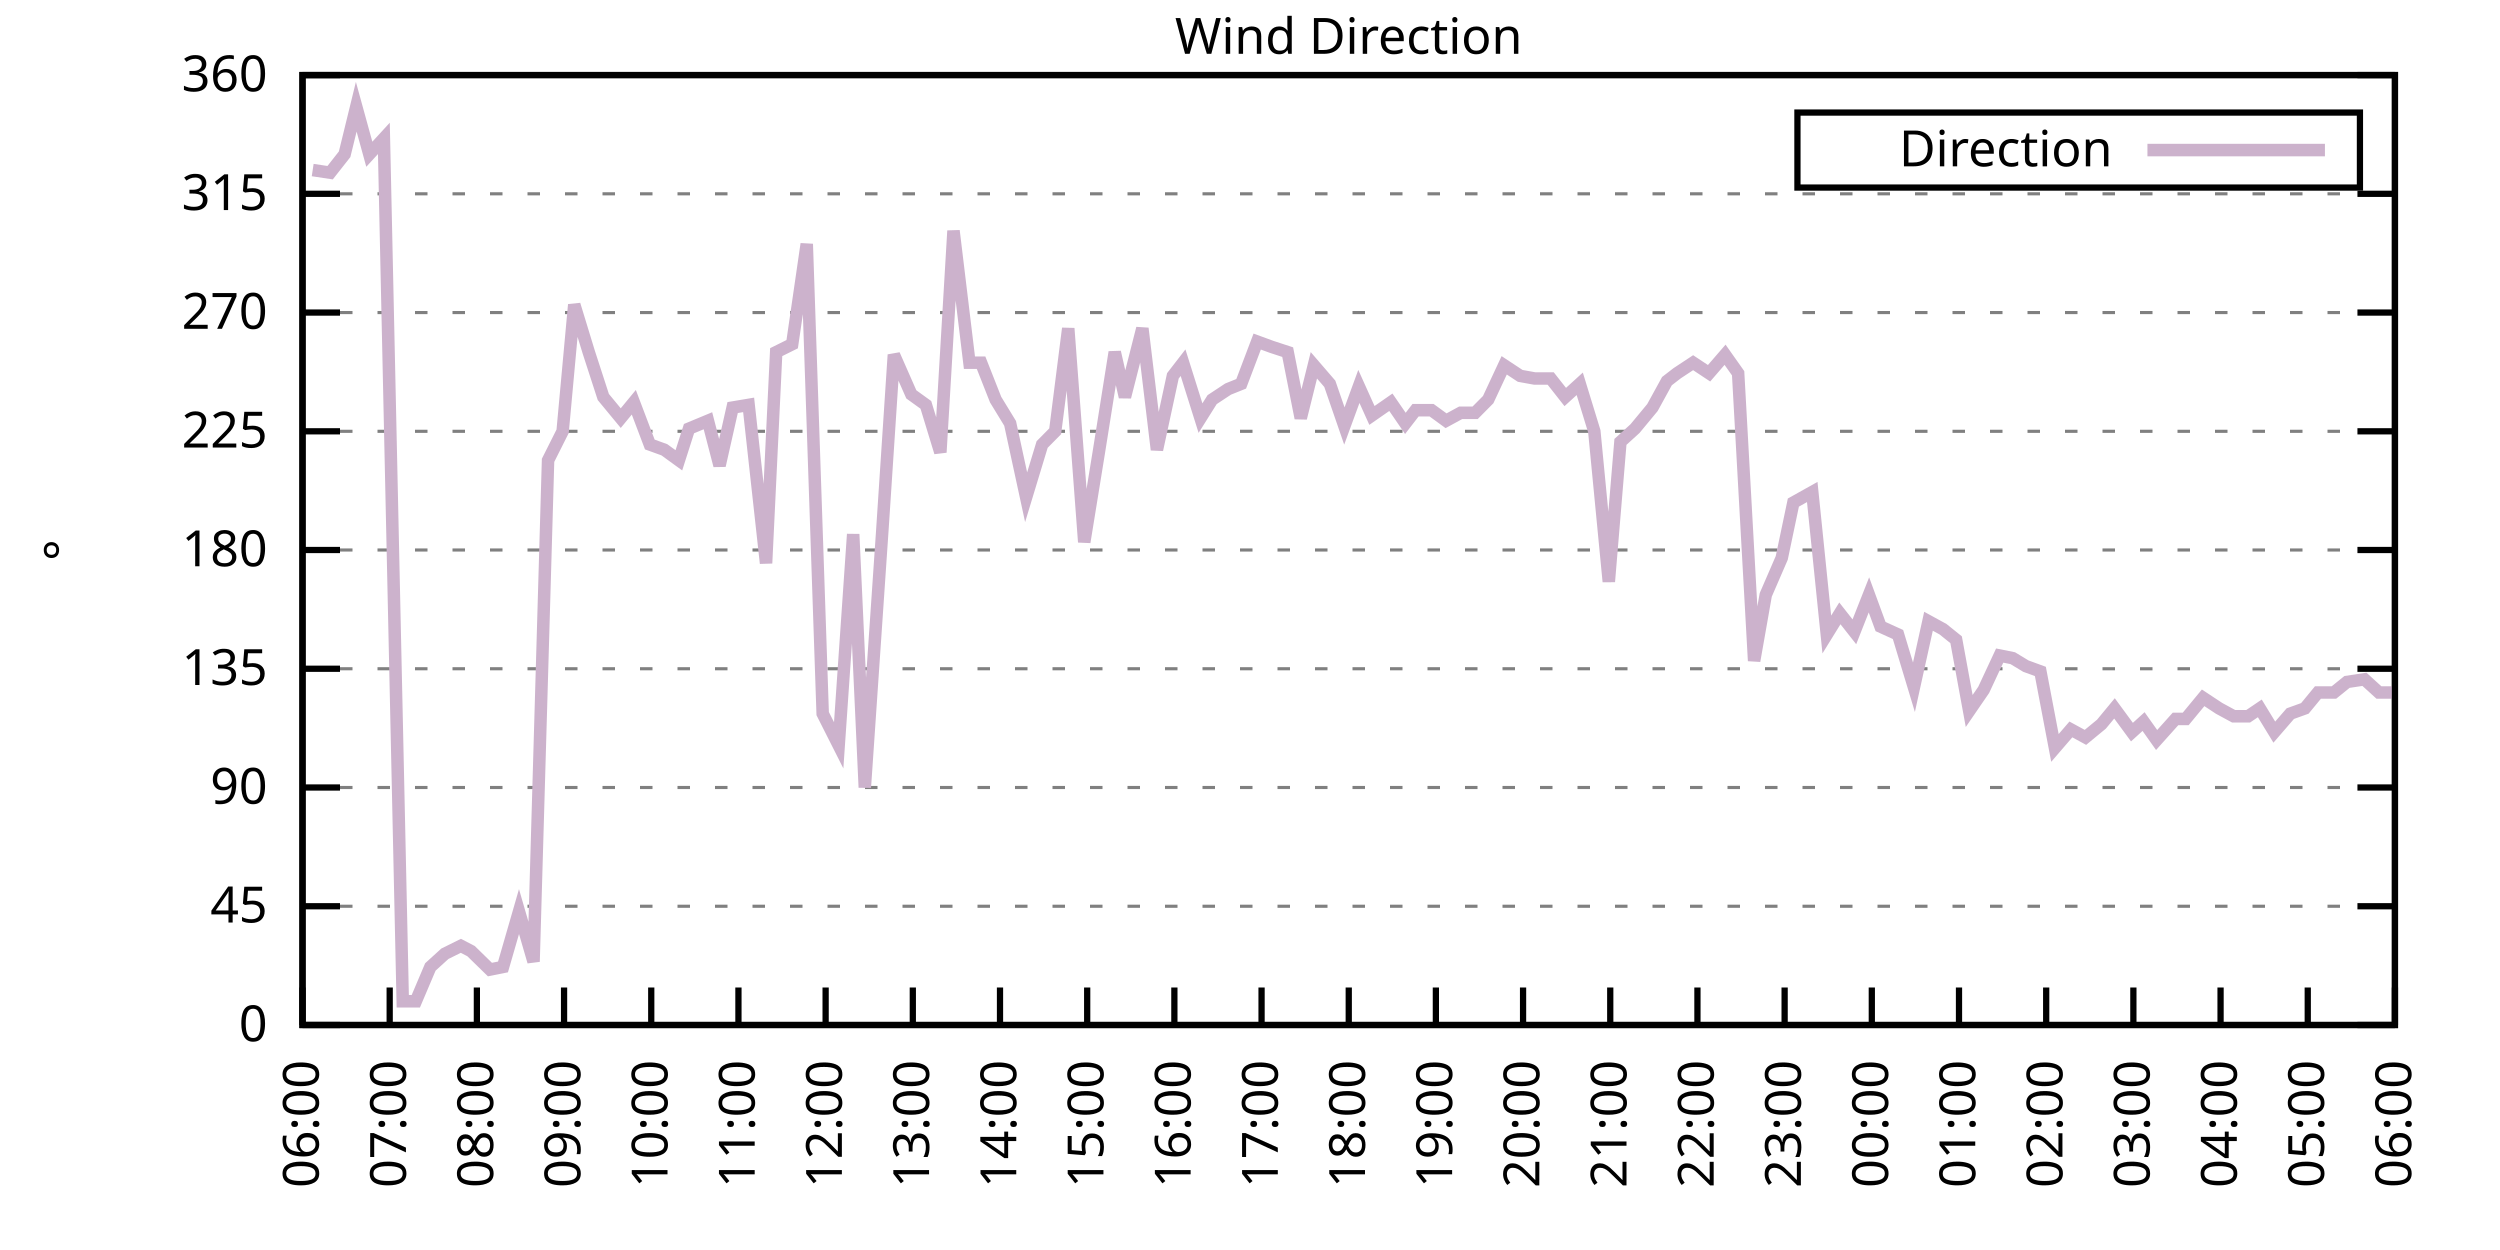
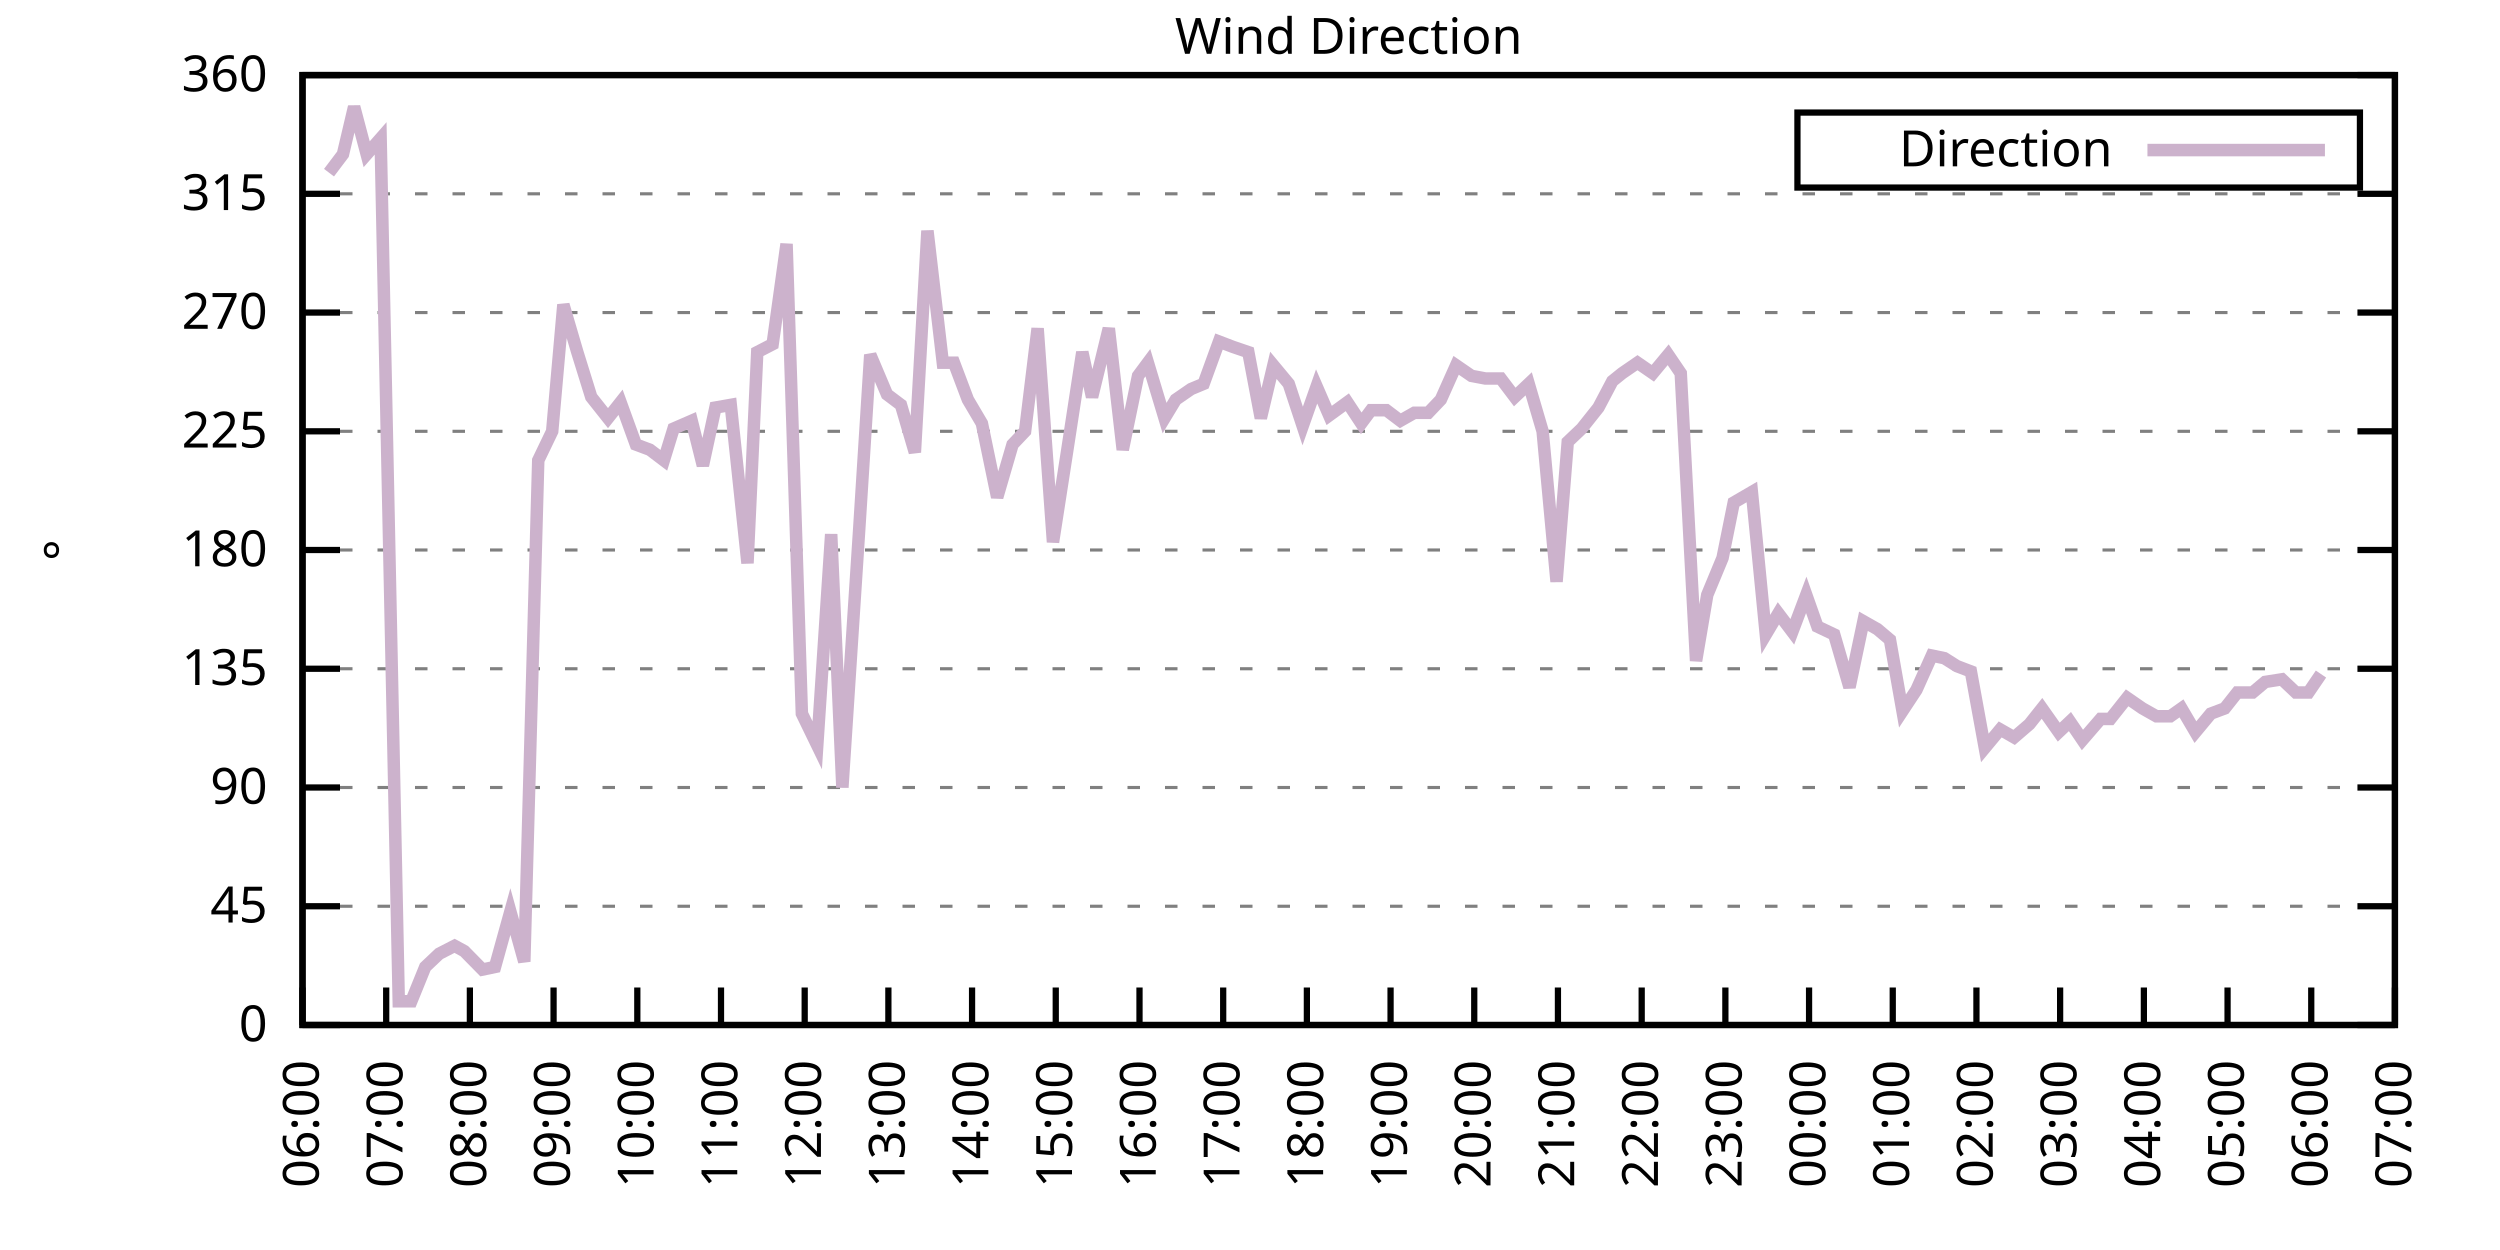
<svg xmlns="http://www.w3.org/2000/svg" xmlns:xlink="http://www.w3.org/1999/xlink" width="400" height="200" viewBox="0 0 400 200">
  <g id="gnuplot_canvas">
    <rect x="0" y="0" width="400" height="200" fill="none" />
    <defs>
      <circle id="gpDot" r="0.5" stroke-width="0.5" stroke="currentColor" />
      <path id="gpPt0" stroke-width="0.333" stroke="currentColor" d="M-1,0 h2 M0,-1 v2" />
      <path id="gpPt1" stroke-width="0.333" stroke="currentColor" d="M-1,-1 L1,1 M1,-1 L-1,1" />
      <path id="gpPt2" stroke-width="0.333" stroke="currentColor" d="M-1,0 L1,0 M0,-1 L0,1 M-1,-1 L1,1 M-1,1 L1,-1" />
      <rect id="gpPt3" stroke-width="0.333" stroke="currentColor" x="-1" y="-1" width="2" height="2" />
      <rect id="gpPt4" stroke-width="0.333" stroke="currentColor" fill="currentColor" x="-1" y="-1" width="2" height="2" />
      <circle id="gpPt5" stroke-width="0.333" stroke="currentColor" cx="0" cy="0" r="1" />
      <use xlink:href="#gpPt5" id="gpPt6" fill="currentColor" stroke="none" />
      <path id="gpPt7" stroke-width="0.333" stroke="currentColor" d="M0,-1.33 L-1.33,0.67 L1.33,0.67 z" />
      <use xlink:href="#gpPt7" id="gpPt8" fill="currentColor" stroke="none" />
      <use xlink:href="#gpPt7" id="gpPt9" stroke="currentColor" transform="rotate(180)" />
      <use xlink:href="#gpPt9" id="gpPt10" fill="currentColor" stroke="none" />
      <use xlink:href="#gpPt3" id="gpPt11" stroke="currentColor" transform="rotate(45)" />
      <use xlink:href="#gpPt11" id="gpPt12" fill="currentColor" stroke="none" />
      <path id="gpPt13" stroke-width="0.333" stroke="currentColor" d="M0,1.330 L1.265,0.411 L0.782,-1.067 L-0.782,-1.076 L-1.265,0.411 z" />
      <use xlink:href="#gpPt13" id="gpPt14" fill="currentColor" stroke="none" />
      <filter id="textbox" filterUnits="objectBoundingBox" x="0" y="0" height="1" width="1">
        <feFlood flood-color="white" flood-opacity="1" result="bgnd" />
        <feComposite in="SourceGraphic" in2="bgnd" operator="atop" />
      </filter>
      <filter id="greybox" filterUnits="objectBoundingBox" x="0" y="0" height="1" width="1">
        <feFlood flood-color="lightgrey" flood-opacity="1" result="grey" />
        <feComposite in="SourceGraphic" in2="grey" operator="atop" />
      </filter>
    </defs>
    <g fill="none" color="white" stroke="currentColor" stroke-width="1.00" stroke-linecap="butt" stroke-linejoin="miter">
</g>
    <g fill="none" color="black" stroke="currentColor" stroke-width="1.00" stroke-linecap="butt" stroke-linejoin="miter">
      <g stroke="none" shape-rendering="crispEdges">
        <polygon fill="rgb(255, 255, 255)" points="48.40,164.00 383.18,164.00 383.18,12.02 48.40,12.02 " />
      </g>
    </g>
    <g fill="none" color="black" stroke="currentColor" stroke-width="1.00" stroke-linecap="butt" stroke-linejoin="miter">
</g>
    <g fill="none" color="black" stroke="black" stroke-width="0.50" stroke-linecap="butt" stroke-linejoin="miter">
</g>
    <g fill="none" color="gray" stroke="currentColor" stroke-width="0.50" stroke-linecap="butt" stroke-linejoin="miter">
      <path stroke="gray" stroke-dasharray="2,4" class="gridline" d="M48.40,164.00 L383.19,164.00  " />
    </g>
    <g fill="none" color="gray" stroke="gray" stroke-width="1.00" stroke-linecap="butt" stroke-linejoin="miter">
</g>
    <g fill="none" color="black" stroke="currentColor" stroke-width="1.00" stroke-linecap="butt" stroke-linejoin="miter">
      <path stroke="black" d="M48.40,164.00 L54.40,164.00 M383.19,164.00 L377.19,164.00  " />
      <g transform="translate(42.80,166.60)" stroke="none" fill="black" font-family="Sans" font-size="8.00" text-anchor="end">
        <text>
          <tspan font-family="Sans"> 0</tspan>
        </text>
      </g>
    </g>
    <g fill="none" color="black" stroke="currentColor" stroke-width="1.00" stroke-linecap="butt" stroke-linejoin="miter">
</g>
    <g fill="none" color="black" stroke="black" stroke-width="0.50" stroke-linecap="butt" stroke-linejoin="miter">
</g>
    <g fill="none" color="gray" stroke="currentColor" stroke-width="0.50" stroke-linecap="butt" stroke-linejoin="miter">
      <path stroke="gray" stroke-dasharray="2,4" class="gridline" d="M48.40,145.00 L383.19,145.00  " />
    </g>
    <g fill="none" color="gray" stroke="gray" stroke-width="1.00" stroke-linecap="butt" stroke-linejoin="miter">
</g>
    <g fill="none" color="black" stroke="currentColor" stroke-width="1.00" stroke-linecap="butt" stroke-linejoin="miter">
      <path stroke="black" d="M48.40,145.00 L54.40,145.00 M383.19,145.00 L377.19,145.00  " />
      <g transform="translate(42.80,147.60)" stroke="none" fill="black" font-family="Sans" font-size="8.00" text-anchor="end">
        <text>
          <tspan font-family="Sans"> 45</tspan>
        </text>
      </g>
    </g>
    <g fill="none" color="black" stroke="currentColor" stroke-width="1.00" stroke-linecap="butt" stroke-linejoin="miter">
</g>
    <g fill="none" color="black" stroke="black" stroke-width="0.50" stroke-linecap="butt" stroke-linejoin="miter">
</g>
    <g fill="none" color="gray" stroke="currentColor" stroke-width="0.50" stroke-linecap="butt" stroke-linejoin="miter">
      <path stroke="gray" stroke-dasharray="2,4" class="gridline" d="M48.40,126.00 L383.19,126.00  " />
    </g>
    <g fill="none" color="gray" stroke="gray" stroke-width="1.00" stroke-linecap="butt" stroke-linejoin="miter">
</g>
    <g fill="none" color="black" stroke="currentColor" stroke-width="1.00" stroke-linecap="butt" stroke-linejoin="miter">
      <path stroke="black" d="M48.40,126.00 L54.40,126.00 M383.19,126.00 L377.19,126.00  " />
      <g transform="translate(42.80,128.60)" stroke="none" fill="black" font-family="Sans" font-size="8.00" text-anchor="end">
        <text>
          <tspan font-family="Sans"> 90</tspan>
        </text>
      </g>
    </g>
    <g fill="none" color="black" stroke="currentColor" stroke-width="1.00" stroke-linecap="butt" stroke-linejoin="miter">
</g>
    <g fill="none" color="black" stroke="black" stroke-width="0.50" stroke-linecap="butt" stroke-linejoin="miter">
</g>
    <g fill="none" color="gray" stroke="currentColor" stroke-width="0.50" stroke-linecap="butt" stroke-linejoin="miter">
      <path stroke="gray" stroke-dasharray="2,4" class="gridline" d="M48.40,107.00 L383.19,107.00  " />
    </g>
    <g fill="none" color="gray" stroke="gray" stroke-width="1.00" stroke-linecap="butt" stroke-linejoin="miter">
</g>
    <g fill="none" color="black" stroke="currentColor" stroke-width="1.00" stroke-linecap="butt" stroke-linejoin="miter">
      <path stroke="black" d="M48.40,107.00 L54.40,107.00 M383.19,107.00 L377.19,107.00  " />
      <g transform="translate(42.80,109.60)" stroke="none" fill="black" font-family="Sans" font-size="8.00" text-anchor="end">
        <text>
          <tspan font-family="Sans"> 135</tspan>
        </text>
      </g>
    </g>
    <g fill="none" color="black" stroke="currentColor" stroke-width="1.00" stroke-linecap="butt" stroke-linejoin="miter">
</g>
    <g fill="none" color="black" stroke="black" stroke-width="0.50" stroke-linecap="butt" stroke-linejoin="miter">
</g>
    <g fill="none" color="gray" stroke="currentColor" stroke-width="0.50" stroke-linecap="butt" stroke-linejoin="miter">
      <path stroke="gray" stroke-dasharray="2,4" class="gridline" d="M48.40,88.00 L383.19,88.00  " />
    </g>
    <g fill="none" color="gray" stroke="gray" stroke-width="1.00" stroke-linecap="butt" stroke-linejoin="miter">
</g>
    <g fill="none" color="black" stroke="currentColor" stroke-width="1.00" stroke-linecap="butt" stroke-linejoin="miter">
      <path stroke="black" d="M48.40,88.00 L54.40,88.00 M383.19,88.00 L377.19,88.00  " />
      <g transform="translate(42.80,90.60)" stroke="none" fill="black" font-family="Sans" font-size="8.00" text-anchor="end">
        <text>
          <tspan font-family="Sans"> 180</tspan>
        </text>
      </g>
    </g>
    <g fill="none" color="black" stroke="currentColor" stroke-width="1.00" stroke-linecap="butt" stroke-linejoin="miter">
</g>
    <g fill="none" color="black" stroke="black" stroke-width="0.50" stroke-linecap="butt" stroke-linejoin="miter">
</g>
    <g fill="none" color="gray" stroke="currentColor" stroke-width="0.50" stroke-linecap="butt" stroke-linejoin="miter">
      <path stroke="gray" stroke-dasharray="2,4" class="gridline" d="M48.40,69.01 L383.19,69.01  " />
    </g>
    <g fill="none" color="gray" stroke="gray" stroke-width="1.00" stroke-linecap="butt" stroke-linejoin="miter">
</g>
    <g fill="none" color="black" stroke="currentColor" stroke-width="1.00" stroke-linecap="butt" stroke-linejoin="miter">
      <path stroke="black" d="M48.40,69.01 L54.40,69.01 M383.19,69.01 L377.19,69.01  " />
      <g transform="translate(42.80,71.61)" stroke="none" fill="black" font-family="Sans" font-size="8.00" text-anchor="end">
        <text>
          <tspan font-family="Sans"> 225</tspan>
        </text>
      </g>
    </g>
    <g fill="none" color="black" stroke="currentColor" stroke-width="1.00" stroke-linecap="butt" stroke-linejoin="miter">
</g>
    <g fill="none" color="black" stroke="black" stroke-width="0.50" stroke-linecap="butt" stroke-linejoin="miter">
</g>
    <g fill="none" color="gray" stroke="currentColor" stroke-width="0.50" stroke-linecap="butt" stroke-linejoin="miter">
      <path stroke="gray" stroke-dasharray="2,4" class="gridline" d="M48.40,50.01 L383.19,50.01  " />
    </g>
    <g fill="none" color="gray" stroke="gray" stroke-width="1.00" stroke-linecap="butt" stroke-linejoin="miter">
</g>
    <g fill="none" color="black" stroke="currentColor" stroke-width="1.00" stroke-linecap="butt" stroke-linejoin="miter">
      <path stroke="black" d="M48.40,50.01 L54.40,50.01 M383.19,50.01 L377.19,50.01  " />
      <g transform="translate(42.80,52.61)" stroke="none" fill="black" font-family="Sans" font-size="8.00" text-anchor="end">
        <text>
          <tspan font-family="Sans"> 270</tspan>
        </text>
      </g>
    </g>
    <g fill="none" color="black" stroke="currentColor" stroke-width="1.00" stroke-linecap="butt" stroke-linejoin="miter">
</g>
    <g fill="none" color="black" stroke="black" stroke-width="0.50" stroke-linecap="butt" stroke-linejoin="miter">
</g>
    <g fill="none" color="gray" stroke="currentColor" stroke-width="0.50" stroke-linecap="butt" stroke-linejoin="miter">
      <path stroke="gray" stroke-dasharray="2,4" class="gridline" d="M48.40,31.01 L383.19,31.01  " />
    </g>
    <g fill="none" color="gray" stroke="gray" stroke-width="1.00" stroke-linecap="butt" stroke-linejoin="miter">
</g>
    <g fill="none" color="black" stroke="currentColor" stroke-width="1.00" stroke-linecap="butt" stroke-linejoin="miter">
      <path stroke="black" d="M48.40,31.01 L54.40,31.01 M383.19,31.01 L377.19,31.01  " />
      <g transform="translate(42.80,33.61)" stroke="none" fill="black" font-family="Sans" font-size="8.00" text-anchor="end">
        <text>
          <tspan font-family="Sans"> 315</tspan>
        </text>
      </g>
    </g>
    <g fill="none" color="black" stroke="currentColor" stroke-width="1.00" stroke-linecap="butt" stroke-linejoin="miter">
</g>
    <g fill="none" color="black" stroke="black" stroke-width="0.50" stroke-linecap="butt" stroke-linejoin="miter">
</g>
    <g fill="none" color="gray" stroke="currentColor" stroke-width="0.50" stroke-linecap="butt" stroke-linejoin="miter">
      <path stroke="gray" stroke-dasharray="2,4" class="gridline" d="M48.40,12.01 L383.19,12.01  " />
    </g>
    <g fill="none" color="gray" stroke="gray" stroke-width="1.00" stroke-linecap="butt" stroke-linejoin="miter">
</g>
    <g fill="none" color="black" stroke="currentColor" stroke-width="1.00" stroke-linecap="butt" stroke-linejoin="miter">
      <path stroke="black" d="M48.40,12.01 L54.40,12.01 M383.19,12.01 L377.19,12.01  " />
      <g transform="translate(42.80,14.61)" stroke="none" fill="black" font-family="Sans" font-size="8.00" text-anchor="end">
        <text>
          <tspan font-family="Sans"> 360</tspan>
        </text>
      </g>
    </g>
    <g fill="none" color="black" stroke="currentColor" stroke-width="1.00" stroke-linecap="butt" stroke-linejoin="miter">
      <path stroke="black" d="M48.40,164.00 L48.40,158.00  " />
      <g transform="translate(51.00,169.60) rotate(270.00)" stroke="none" fill="black" font-family="Sans" font-size="8.00" text-anchor="end">
        <text>
          <tspan font-family="Sans">06:00</tspan>
        </text>
      </g>
    </g>
    <g fill="none" color="black" stroke="currentColor" stroke-width="1.00" stroke-linecap="butt" stroke-linejoin="miter">
-       <path stroke="black" d="M62.35,164.00 L62.35,158.00  " />
-       <g transform="translate(64.95,169.60) rotate(270.00)" stroke="none" fill="black" font-family="Sans" font-size="8.00" text-anchor="end">
+       <path stroke="black" d="M61.79,164.00 L61.79,158.00  " />
+       <g transform="translate(64.39,169.60) rotate(270.00)" stroke="none" fill="black" font-family="Sans" font-size="8.00" text-anchor="end">
        <text>
          <tspan font-family="Sans">07:00</tspan>
        </text>
      </g>
    </g>
    <g fill="none" color="black" stroke="currentColor" stroke-width="1.00" stroke-linecap="butt" stroke-linejoin="miter">
-       <path stroke="black" d="M76.30,164.00 L76.30,158.00  " />
-       <g transform="translate(78.90,169.60) rotate(270.00)" stroke="none" fill="black" font-family="Sans" font-size="8.00" text-anchor="end">
+       <path stroke="black" d="M75.18,164.00 L75.18,158.00  " />
+       <g transform="translate(77.78,169.60) rotate(270.00)" stroke="none" fill="black" font-family="Sans" font-size="8.00" text-anchor="end">
        <text>
          <tspan font-family="Sans">08:00</tspan>
        </text>
      </g>
    </g>
    <g fill="none" color="black" stroke="currentColor" stroke-width="1.00" stroke-linecap="butt" stroke-linejoin="miter">
-       <path stroke="black" d="M90.25,164.00 L90.25,158.00  " />
-       <g transform="translate(92.85,169.60) rotate(270.00)" stroke="none" fill="black" font-family="Sans" font-size="8.00" text-anchor="end">
+       <path stroke="black" d="M88.57,164.00 L88.57,158.00  " />
+       <g transform="translate(91.17,169.60) rotate(270.00)" stroke="none" fill="black" font-family="Sans" font-size="8.00" text-anchor="end">
        <text>
          <tspan font-family="Sans">09:00</tspan>
        </text>
      </g>
    </g>
    <g fill="none" color="black" stroke="currentColor" stroke-width="1.00" stroke-linecap="butt" stroke-linejoin="miter">
-       <path stroke="black" d="M104.20,164.00 L104.20,158.00  " />
-       <g transform="translate(106.80,169.60) rotate(270.00)" stroke="none" fill="black" font-family="Sans" font-size="8.00" text-anchor="end">
+       <path stroke="black" d="M101.97,164.00 L101.97,158.00  " />
+       <g transform="translate(104.57,169.60) rotate(270.00)" stroke="none" fill="black" font-family="Sans" font-size="8.00" text-anchor="end">
        <text>
          <tspan font-family="Sans">10:00</tspan>
        </text>
      </g>
    </g>
    <g fill="none" color="black" stroke="currentColor" stroke-width="1.00" stroke-linecap="butt" stroke-linejoin="miter">
-       <path stroke="black" d="M118.15,164.00 L118.15,158.00  " />
-       <g transform="translate(120.75,169.60) rotate(270.00)" stroke="none" fill="black" font-family="Sans" font-size="8.00" text-anchor="end">
+       <path stroke="black" d="M115.36,164.00 L115.36,158.00  " />
+       <g transform="translate(117.96,169.60) rotate(270.00)" stroke="none" fill="black" font-family="Sans" font-size="8.00" text-anchor="end">
        <text>
          <tspan font-family="Sans">11:00</tspan>
        </text>
      </g>
    </g>
    <g fill="none" color="black" stroke="currentColor" stroke-width="1.00" stroke-linecap="butt" stroke-linejoin="miter">
-       <path stroke="black" d="M132.10,164.00 L132.10,158.00  " />
-       <g transform="translate(134.70,169.60) rotate(270.00)" stroke="none" fill="black" font-family="Sans" font-size="8.00" text-anchor="end">
+       <path stroke="black" d="M128.75,164.00 L128.75,158.00  " />
+       <g transform="translate(131.35,169.60) rotate(270.00)" stroke="none" fill="black" font-family="Sans" font-size="8.00" text-anchor="end">
        <text>
          <tspan font-family="Sans">12:00</tspan>
        </text>
      </g>
    </g>
    <g fill="none" color="black" stroke="currentColor" stroke-width="1.00" stroke-linecap="butt" stroke-linejoin="miter">
-       <path stroke="black" d="M146.05,164.00 L146.05,158.00  " />
-       <g transform="translate(148.65,169.60) rotate(270.00)" stroke="none" fill="black" font-family="Sans" font-size="8.00" text-anchor="end">
+       <path stroke="black" d="M142.14,164.00 L142.14,158.00  " />
+       <g transform="translate(144.74,169.60) rotate(270.00)" stroke="none" fill="black" font-family="Sans" font-size="8.00" text-anchor="end">
        <text>
          <tspan font-family="Sans">13:00</tspan>
        </text>
      </g>
    </g>
    <g fill="none" color="black" stroke="currentColor" stroke-width="1.00" stroke-linecap="butt" stroke-linejoin="miter">
-       <path stroke="black" d="M160.00,164.00 L160.00,158.00  " />
-       <g transform="translate(162.60,169.60) rotate(270.00)" stroke="none" fill="black" font-family="Sans" font-size="8.00" text-anchor="end">
+       <path stroke="black" d="M155.53,164.00 L155.53,158.00  " />
+       <g transform="translate(158.13,169.60) rotate(270.00)" stroke="none" fill="black" font-family="Sans" font-size="8.00" text-anchor="end">
        <text>
          <tspan font-family="Sans">14:00</tspan>
        </text>
      </g>
    </g>
    <g fill="none" color="black" stroke="currentColor" stroke-width="1.00" stroke-linecap="butt" stroke-linejoin="miter">
-       <path stroke="black" d="M173.95,164.00 L173.95,158.00  " />
-       <g transform="translate(176.55,169.60) rotate(270.00)" stroke="none" fill="black" font-family="Sans" font-size="8.00" text-anchor="end">
+       <path stroke="black" d="M168.92,164.00 L168.92,158.00  " />
+       <g transform="translate(171.52,169.60) rotate(270.00)" stroke="none" fill="black" font-family="Sans" font-size="8.00" text-anchor="end">
        <text>
          <tspan font-family="Sans">15:00</tspan>
        </text>
      </g>
    </g>
    <g fill="none" color="black" stroke="currentColor" stroke-width="1.00" stroke-linecap="butt" stroke-linejoin="miter">
-       <path stroke="black" d="M187.90,164.00 L187.90,158.00  " />
-       <g transform="translate(190.50,169.60) rotate(270.00)" stroke="none" fill="black" font-family="Sans" font-size="8.00" text-anchor="end">
+       <path stroke="black" d="M182.32,164.00 L182.32,158.00  " />
+       <g transform="translate(184.92,169.60) rotate(270.00)" stroke="none" fill="black" font-family="Sans" font-size="8.00" text-anchor="end">
        <text>
          <tspan font-family="Sans">16:00</tspan>
        </text>
      </g>
    </g>
    <g fill="none" color="black" stroke="currentColor" stroke-width="1.00" stroke-linecap="butt" stroke-linejoin="miter">
-       <path stroke="black" d="M201.85,164.00 L201.85,158.00  " />
-       <g transform="translate(204.45,169.60) rotate(270.00)" stroke="none" fill="black" font-family="Sans" font-size="8.00" text-anchor="end">
+       <path stroke="black" d="M195.71,164.00 L195.71,158.00  " />
+       <g transform="translate(198.31,169.60) rotate(270.00)" stroke="none" fill="black" font-family="Sans" font-size="8.00" text-anchor="end">
        <text>
          <tspan font-family="Sans">17:00</tspan>
        </text>
      </g>
    </g>
    <g fill="none" color="black" stroke="currentColor" stroke-width="1.00" stroke-linecap="butt" stroke-linejoin="miter">
-       <path stroke="black" d="M215.80,164.00 L215.80,158.00  " />
-       <g transform="translate(218.40,169.60) rotate(270.00)" stroke="none" fill="black" font-family="Sans" font-size="8.00" text-anchor="end">
+       <path stroke="black" d="M209.10,164.00 L209.10,158.00  " />
+       <g transform="translate(211.70,169.60) rotate(270.00)" stroke="none" fill="black" font-family="Sans" font-size="8.00" text-anchor="end">
        <text>
          <tspan font-family="Sans">18:00</tspan>
        </text>
      </g>
    </g>
    <g fill="none" color="black" stroke="currentColor" stroke-width="1.00" stroke-linecap="butt" stroke-linejoin="miter">
-       <path stroke="black" d="M229.74,164.00 L229.74,158.00  " />
-       <g transform="translate(232.34,169.60) rotate(270.00)" stroke="none" fill="black" font-family="Sans" font-size="8.00" text-anchor="end">
+       <path stroke="black" d="M222.49,164.00 L222.49,158.00  " />
+       <g transform="translate(225.09,169.60) rotate(270.00)" stroke="none" fill="black" font-family="Sans" font-size="8.00" text-anchor="end">
        <text>
          <tspan font-family="Sans">19:00</tspan>
        </text>
      </g>
    </g>
    <g fill="none" color="black" stroke="currentColor" stroke-width="1.00" stroke-linecap="butt" stroke-linejoin="miter">
-       <path stroke="black" d="M243.69,164.00 L243.69,158.00  " />
-       <g transform="translate(246.29,169.60) rotate(270.00)" stroke="none" fill="black" font-family="Sans" font-size="8.00" text-anchor="end">
+       <path stroke="black" d="M235.88,164.00 L235.88,158.00  " />
+       <g transform="translate(238.48,169.60) rotate(270.00)" stroke="none" fill="black" font-family="Sans" font-size="8.00" text-anchor="end">
        <text>
          <tspan font-family="Sans">20:00</tspan>
        </text>
      </g>
    </g>
    <g fill="none" color="black" stroke="currentColor" stroke-width="1.00" stroke-linecap="butt" stroke-linejoin="miter">
-       <path stroke="black" d="M257.64,164.00 L257.64,158.00  " />
-       <g transform="translate(260.24,169.60) rotate(270.00)" stroke="none" fill="black" font-family="Sans" font-size="8.00" text-anchor="end">
+       <path stroke="black" d="M249.27,164.00 L249.27,158.00  " />
+       <g transform="translate(251.87,169.60) rotate(270.00)" stroke="none" fill="black" font-family="Sans" font-size="8.00" text-anchor="end">
        <text>
          <tspan font-family="Sans">21:00</tspan>
        </text>
      </g>
    </g>
    <g fill="none" color="black" stroke="currentColor" stroke-width="1.00" stroke-linecap="butt" stroke-linejoin="miter">
-       <path stroke="black" d="M271.59,164.00 L271.59,158.00  " />
-       <g transform="translate(274.19,169.60) rotate(270.00)" stroke="none" fill="black" font-family="Sans" font-size="8.00" text-anchor="end">
+       <path stroke="black" d="M262.67,164.00 L262.67,158.00  " />
+       <g transform="translate(265.27,169.60) rotate(270.00)" stroke="none" fill="black" font-family="Sans" font-size="8.00" text-anchor="end">
        <text>
          <tspan font-family="Sans">22:00</tspan>
        </text>
      </g>
    </g>
    <g fill="none" color="black" stroke="currentColor" stroke-width="1.00" stroke-linecap="butt" stroke-linejoin="miter">
-       <path stroke="black" d="M285.54,164.00 L285.54,158.00  " />
-       <g transform="translate(288.14,169.60) rotate(270.00)" stroke="none" fill="black" font-family="Sans" font-size="8.00" text-anchor="end">
+       <path stroke="black" d="M276.06,164.00 L276.06,158.00  " />
+       <g transform="translate(278.66,169.60) rotate(270.00)" stroke="none" fill="black" font-family="Sans" font-size="8.00" text-anchor="end">
        <text>
          <tspan font-family="Sans">23:00</tspan>
        </text>
      </g>
    </g>
    <g fill="none" color="black" stroke="currentColor" stroke-width="1.00" stroke-linecap="butt" stroke-linejoin="miter">
-       <path stroke="black" d="M299.49,164.00 L299.49,158.00  " />
-       <g transform="translate(302.09,169.60) rotate(270.00)" stroke="none" fill="black" font-family="Sans" font-size="8.00" text-anchor="end">
+       <path stroke="black" d="M289.45,164.00 L289.45,158.00  " />
+       <g transform="translate(292.05,169.60) rotate(270.00)" stroke="none" fill="black" font-family="Sans" font-size="8.00" text-anchor="end">
        <text>
          <tspan font-family="Sans">00:00</tspan>
        </text>
      </g>
    </g>
    <g fill="none" color="black" stroke="currentColor" stroke-width="1.00" stroke-linecap="butt" stroke-linejoin="miter">
-       <path stroke="black" d="M313.44,164.00 L313.44,158.00  " />
-       <g transform="translate(316.04,169.60) rotate(270.00)" stroke="none" fill="black" font-family="Sans" font-size="8.00" text-anchor="end">
+       <path stroke="black" d="M302.84,164.00 L302.84,158.00  " />
+       <g transform="translate(305.44,169.60) rotate(270.00)" stroke="none" fill="black" font-family="Sans" font-size="8.00" text-anchor="end">
        <text>
          <tspan font-family="Sans">01:00</tspan>
        </text>
      </g>
    </g>
    <g fill="none" color="black" stroke="currentColor" stroke-width="1.00" stroke-linecap="butt" stroke-linejoin="miter">
-       <path stroke="black" d="M327.39,164.00 L327.39,158.00  " />
-       <g transform="translate(329.99,169.60) rotate(270.00)" stroke="none" fill="black" font-family="Sans" font-size="8.00" text-anchor="end">
+       <path stroke="black" d="M316.23,164.00 L316.23,158.00  " />
+       <g transform="translate(318.83,169.60) rotate(270.00)" stroke="none" fill="black" font-family="Sans" font-size="8.00" text-anchor="end">
        <text>
          <tspan font-family="Sans">02:00</tspan>
        </text>
      </g>
    </g>
    <g fill="none" color="black" stroke="currentColor" stroke-width="1.00" stroke-linecap="butt" stroke-linejoin="miter">
-       <path stroke="black" d="M341.34,164.00 L341.34,158.00  " />
-       <g transform="translate(343.94,169.60) rotate(270.00)" stroke="none" fill="black" font-family="Sans" font-size="8.00" text-anchor="end">
+       <path stroke="black" d="M329.62,164.00 L329.62,158.00  " />
+       <g transform="translate(332.22,169.60) rotate(270.00)" stroke="none" fill="black" font-family="Sans" font-size="8.00" text-anchor="end">
        <text>
          <tspan font-family="Sans">03:00</tspan>
        </text>
      </g>
    </g>
    <g fill="none" color="black" stroke="currentColor" stroke-width="1.00" stroke-linecap="butt" stroke-linejoin="miter">
-       <path stroke="black" d="M355.29,164.00 L355.29,158.00  " />
-       <g transform="translate(357.89,169.60) rotate(270.00)" stroke="none" fill="black" font-family="Sans" font-size="8.00" text-anchor="end">
+       <path stroke="black" d="M343.02,164.00 L343.02,158.00  " />
+       <g transform="translate(345.62,169.60) rotate(270.00)" stroke="none" fill="black" font-family="Sans" font-size="8.00" text-anchor="end">
        <text>
          <tspan font-family="Sans">04:00</tspan>
        </text>
      </g>
    </g>
    <g fill="none" color="black" stroke="currentColor" stroke-width="1.00" stroke-linecap="butt" stroke-linejoin="miter">
-       <path stroke="black" d="M369.24,164.00 L369.24,158.00  " />
-       <g transform="translate(371.84,169.60) rotate(270.00)" stroke="none" fill="black" font-family="Sans" font-size="8.00" text-anchor="end">
+       <path stroke="black" d="M356.41,164.00 L356.41,158.00  " />
+       <g transform="translate(359.01,169.60) rotate(270.00)" stroke="none" fill="black" font-family="Sans" font-size="8.00" text-anchor="end">
        <text>
          <tspan font-family="Sans">05:00</tspan>
+         </text>
+       </g>
+     </g>
+     <g fill="none" color="black" stroke="currentColor" stroke-width="1.00" stroke-linecap="butt" stroke-linejoin="miter">
+       <path stroke="black" d="M369.80,164.00 L369.80,158.00  " />
+       <g transform="translate(372.40,169.60) rotate(270.00)" stroke="none" fill="black" font-family="Sans" font-size="8.00" text-anchor="end">
+         <text>
+           <tspan font-family="Sans">06:00</tspan>
        </text>
      </g>
    </g>
    <g fill="none" color="black" stroke="currentColor" stroke-width="1.00" stroke-linecap="butt" stroke-linejoin="miter">
      <path stroke="black" d="M383.19,164.00 L383.19,158.00  " />
      <g transform="translate(385.79,169.60) rotate(270.00)" stroke="none" fill="black" font-family="Sans" font-size="8.00" text-anchor="end">
        <text>
-           <tspan font-family="Sans">06:00</tspan>
+           <tspan font-family="Sans">07:00</tspan>
        </text>
      </g>
    </g>
    <g fill="none" color="black" stroke="currentColor" stroke-width="1.00" stroke-linecap="butt" stroke-linejoin="miter">
</g>
    <g fill="none" color="black" stroke="currentColor" stroke-width="1.00" stroke-linecap="butt" stroke-linejoin="miter">
      <path stroke="black" d="M48.40,12.01 L48.40,164.00 L383.19,164.00 L383.19,12.01 L48.40,12.01 Z  " />
    </g>
    <g fill="none" color="black" stroke="currentColor" stroke-width="1.00" stroke-linecap="butt" stroke-linejoin="miter">
</g>
    <g fill="none" color="black" stroke="currentColor" stroke-width="1.00" stroke-linecap="butt" stroke-linejoin="miter">
      <path stroke="black" d="M287.59,30.01 L287.59,18.01 L377.59,18.01 L377.59,30.01 L287.59,30.01 Z  " />
    </g>
    <g id="Wind_direction_plot_1">
      <g fill="none" color="white" stroke="black" stroke-width="2.00" stroke-linecap="butt" stroke-linejoin="miter">
</g>
      <g fill="none" color="black" stroke="currentColor" stroke-width="2.00" stroke-linecap="butt" stroke-linejoin="miter">
        <g transform="translate(337.99,26.61)" stroke="none" fill="black" font-family="Sans" font-size="8.00" text-anchor="end">
          <text>
            <tspan font-family="Sans">Direction</tspan>
          </text>
        </g>
      </g>
      <g fill="none" color="black" stroke="currentColor" stroke-width="2.00" stroke-linecap="butt" stroke-linejoin="miter">
-         <path stroke="rgb(204, 178, 204)" d="M343.59,24.01 L371.99,24.01 M50.03,27.21 L52.82,27.63 L55.14,24.68 L57.00,17.08 L59.09,24.68 L61.42,22.14   L64.44,160.20 L66.53,160.20 L68.86,154.71 L71.18,152.60 L73.74,151.33 L75.37,152.18 L78.39,155.13 L80.48,154.71   L83.04,145.85 L85.37,153.87 L87.69,73.65 L90.02,69.01 L91.88,48.74 L94.20,56.34 L96.53,63.52 L99.32,66.90   L101.41,64.36 L103.97,71.12 L106.29,71.96 L108.62,73.65 L110.24,68.58 L113.27,67.32 L115.13,74.49 L117.22,65.21   L119.78,64.78 L122.57,90.12 L124.19,56.34 L126.75,55.07 L129.08,39.03 L131.63,114.18 L134.19,119.25 L136.51,85.47   L138.37,126.00 L141.16,85.05 L143.02,56.76 L145.81,63.10 L148.14,64.78 L150.46,72.38 L152.56,36.92 L155.11,58.03   L156.97,58.03 L159.30,63.94 L161.62,67.74 L164.18,79.56 L166.74,71.12 L168.83,69.01 L170.92,52.54 L173.48,86.74   L175.81,72.38 L178.36,56.34 L179.99,63.52 L182.78,52.54 L185.11,71.96 L187.66,60.14 L189.29,58.03 L192.08,66.90   L193.94,63.94 L196.50,62.25 L198.59,61.41 L201.15,54.65 L203.47,55.50 L206.03,56.34 L208.12,66.90 L210.22,58.45   L212.77,61.41 L215.10,68.16 L217.42,61.83 L219.51,66.47 L222.54,64.36 L224.86,67.74 L226.49,65.63 L229.05,65.63   L231.37,67.32 L233.70,66.05 L236.02,66.05 L238.11,63.94 L240.67,58.45 L243.23,60.14 L245.55,60.56 L248.11,60.56   L250.44,63.52 L252.76,61.41 L255.09,69.01 L257.41,93.07 L259.27,70.70 L261.60,68.58 L264.39,65.21 L266.71,60.98   L268.34,59.72 L270.90,58.03 L273.45,59.72 L276.01,56.76 L278.10,59.72 L280.66,105.74 L282.52,95.18 L285.08,89.27   L286.94,80.41 L289.96,78.72 L292.29,101.52 L294.38,98.14 L296.70,101.09 L299.03,95.18 L300.89,100.25 L303.68,101.52   L306.23,109.96 L308.56,99.40 L310.88,100.67 L312.98,102.36 L315.07,113.76 L317.39,110.38 L319.95,104.89 L322.04,105.31   L324.14,106.58 L326.46,107.43 L328.79,119.67 L331.34,116.71 L333.67,117.98 L336.23,115.87 L338.32,113.34 L341.11,117.14   L342.97,115.45 L345.06,118.40 L348.08,115.03 L349.71,115.03 L352.50,111.65 L355.06,113.34 L357.38,114.60 L359.71,114.60   L361.57,113.34 L363.89,117.14 L366.45,114.18 L368.78,113.34 L370.87,110.80 L373.43,110.80 L375.52,109.11 L378.31,108.69   L380.63,110.80 L382.73,110.80  " />
+         <path stroke="rgb(204, 178, 204)" d="M343.59,24.01 L371.99,24.01 M52.64,27.63 L54.87,24.68 L56.66,17.08 L58.67,24.68 L60.90,22.14 L63.80,160.20   L65.81,160.20 L68.04,154.71 L70.27,152.60 L72.73,151.33 L74.29,152.18 L77.19,155.13 L79.20,154.71 L81.66,145.85   L83.89,153.87 L86.12,73.65 L88.35,69.01 L90.14,48.74 L92.37,56.34 L94.60,63.52 L97.28,66.90 L99.29,64.36   L101.74,71.12 L103.98,71.96 L106.21,73.65 L107.77,68.58 L110.67,67.32 L112.46,74.49 L114.47,65.21 L116.92,64.78   L119.60,90.12 L121.16,56.34 L123.62,55.07 L125.85,39.03 L128.30,114.18 L130.76,119.25 L132.99,85.47 L134.78,126.00   L137.45,85.05 L139.24,56.76 L141.92,63.10 L144.15,64.78 L146.38,72.38 L148.39,36.92 L150.85,58.03 L152.63,58.03   L154.86,63.94 L157.10,67.74 L159.55,79.56 L162.01,71.12 L164.01,69.01 L166.02,52.54 L168.48,86.74 L170.71,72.38   L173.17,56.34 L174.73,63.52 L177.41,52.54 L179.64,71.96 L182.09,60.14 L183.66,58.03 L186.33,66.90 L188.12,63.94   L190.57,62.25 L192.58,61.41 L195.04,54.65 L197.27,55.50 L199.73,56.34 L201.73,66.90 L203.74,58.45 L206.20,61.41   L208.43,68.16 L210.66,61.83 L212.67,66.47 L215.57,64.36 L217.80,67.74 L219.37,65.63 L221.82,65.63 L224.05,67.32   L226.29,66.05 L228.52,66.05 L230.53,63.94 L232.98,58.45 L235.44,60.14 L237.67,60.56 L240.12,60.56 L242.36,63.52   L244.59,61.41 L246.82,69.01 L249.05,93.07 L250.84,70.70 L253.07,68.58 L255.75,65.21 L257.98,60.98 L259.54,59.72   L262.00,58.03 L264.45,59.72 L266.91,56.76 L268.92,59.72 L271.37,105.74 L273.16,95.18 L275.61,89.27 L277.40,80.41   L280.30,78.72 L282.53,101.52 L284.54,98.14 L286.77,101.09 L289.00,95.18 L290.79,100.25 L293.47,101.52 L295.92,109.96   L298.15,99.40 L300.39,100.67 L302.39,102.36 L304.40,113.76 L306.63,110.38 L309.09,104.89 L311.10,105.31 L313.11,106.58   L315.34,107.43 L317.57,119.67 L320.03,116.71 L322.26,117.98 L324.71,115.87 L326.72,113.34 L329.40,117.14 L331.19,115.45   L333.19,118.40 L336.10,115.03 L337.66,115.03 L340.34,111.65 L342.79,113.34 L345.02,114.60 L347.26,114.60 L349.04,113.34   L351.27,117.14 L353.73,114.18 L355.96,113.34 L357.97,110.80 L360.42,110.80 L362.43,109.11 L365.11,108.69 L367.34,110.80   L369.35,110.80 L371.36,107.85  " />
      </g>
    </g>
    <g fill="none" color="black" stroke="currentColor" stroke-width="2.00" stroke-linecap="butt" stroke-linejoin="miter">
</g>
    <g fill="none" color="black" stroke="black" stroke-width="1.00" stroke-linecap="butt" stroke-linejoin="miter">
</g>
    <g fill="none" color="black" stroke="currentColor" stroke-width="1.00" stroke-linecap="butt" stroke-linejoin="miter">
      <path stroke="black" d="M48.40,12.01 L48.40,164.00 L383.19,164.00 L383.19,12.01 L48.40,12.01 Z  " />
      <g transform="translate(12.80,88.01) rotate(270.00)" stroke="none" fill="black" font-family="Sans" font-size="8.00" text-anchor="middle">
        <text>
          <tspan font-family="Sans">°</tspan>
        </text>
      </g>
    </g>
    <g fill="none" color="black" stroke="currentColor" stroke-width="1.00" stroke-linecap="butt" stroke-linejoin="miter">
</g>
    <g fill="none" color="black" stroke="currentColor" stroke-width="1.00" stroke-linecap="butt" stroke-linejoin="miter">
      <g transform="translate(215.79,8.61)" stroke="none" fill="black" font-family="Sans" font-size="8.00" text-anchor="middle">
        <text>
          <tspan font-family="Sans">Wind Direction</tspan>
        </text>
      </g>
    </g>
    <g fill="none" color="black" stroke="currentColor" stroke-width="1.00" stroke-linecap="butt" stroke-linejoin="miter">
</g>
  </g>
</svg>
